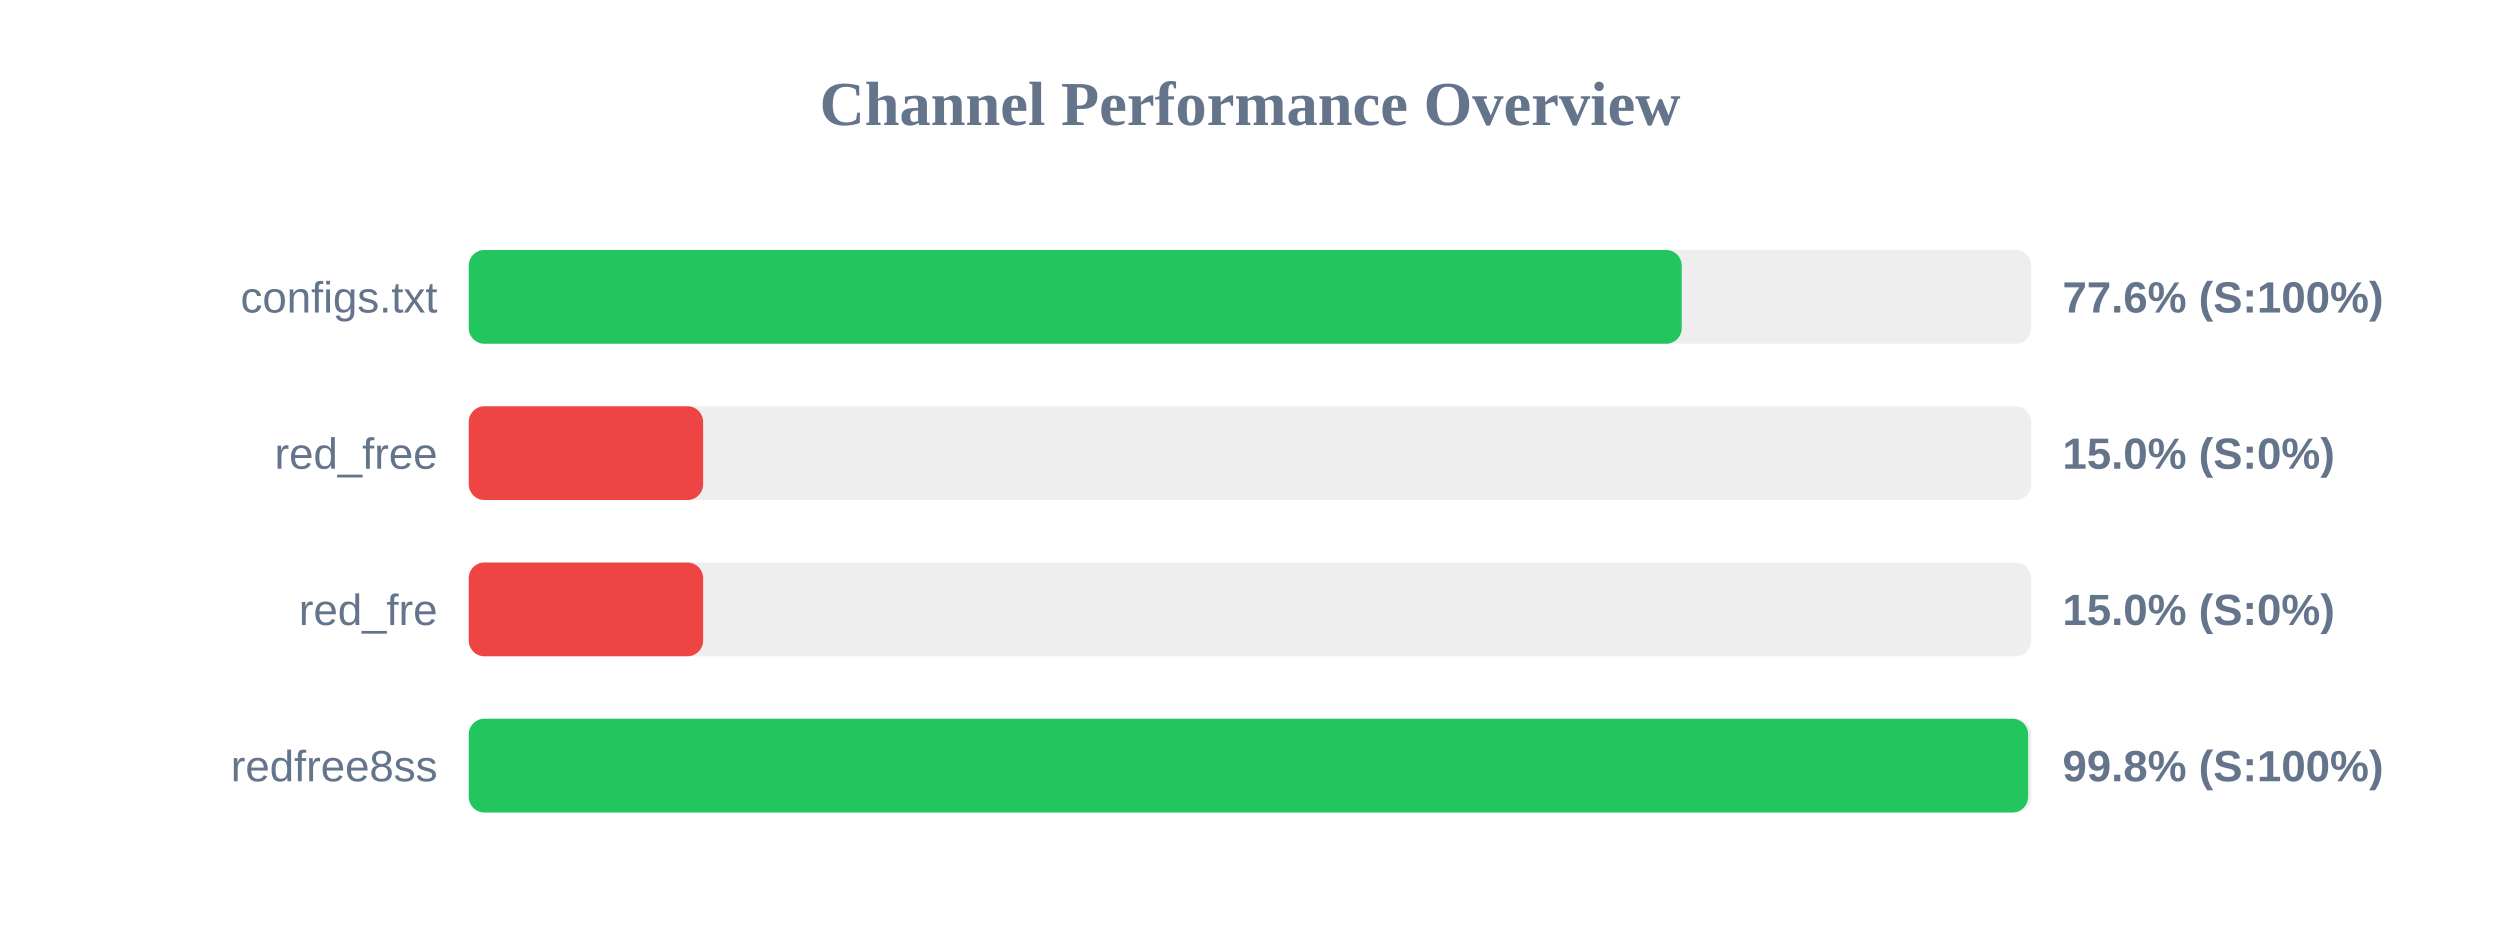
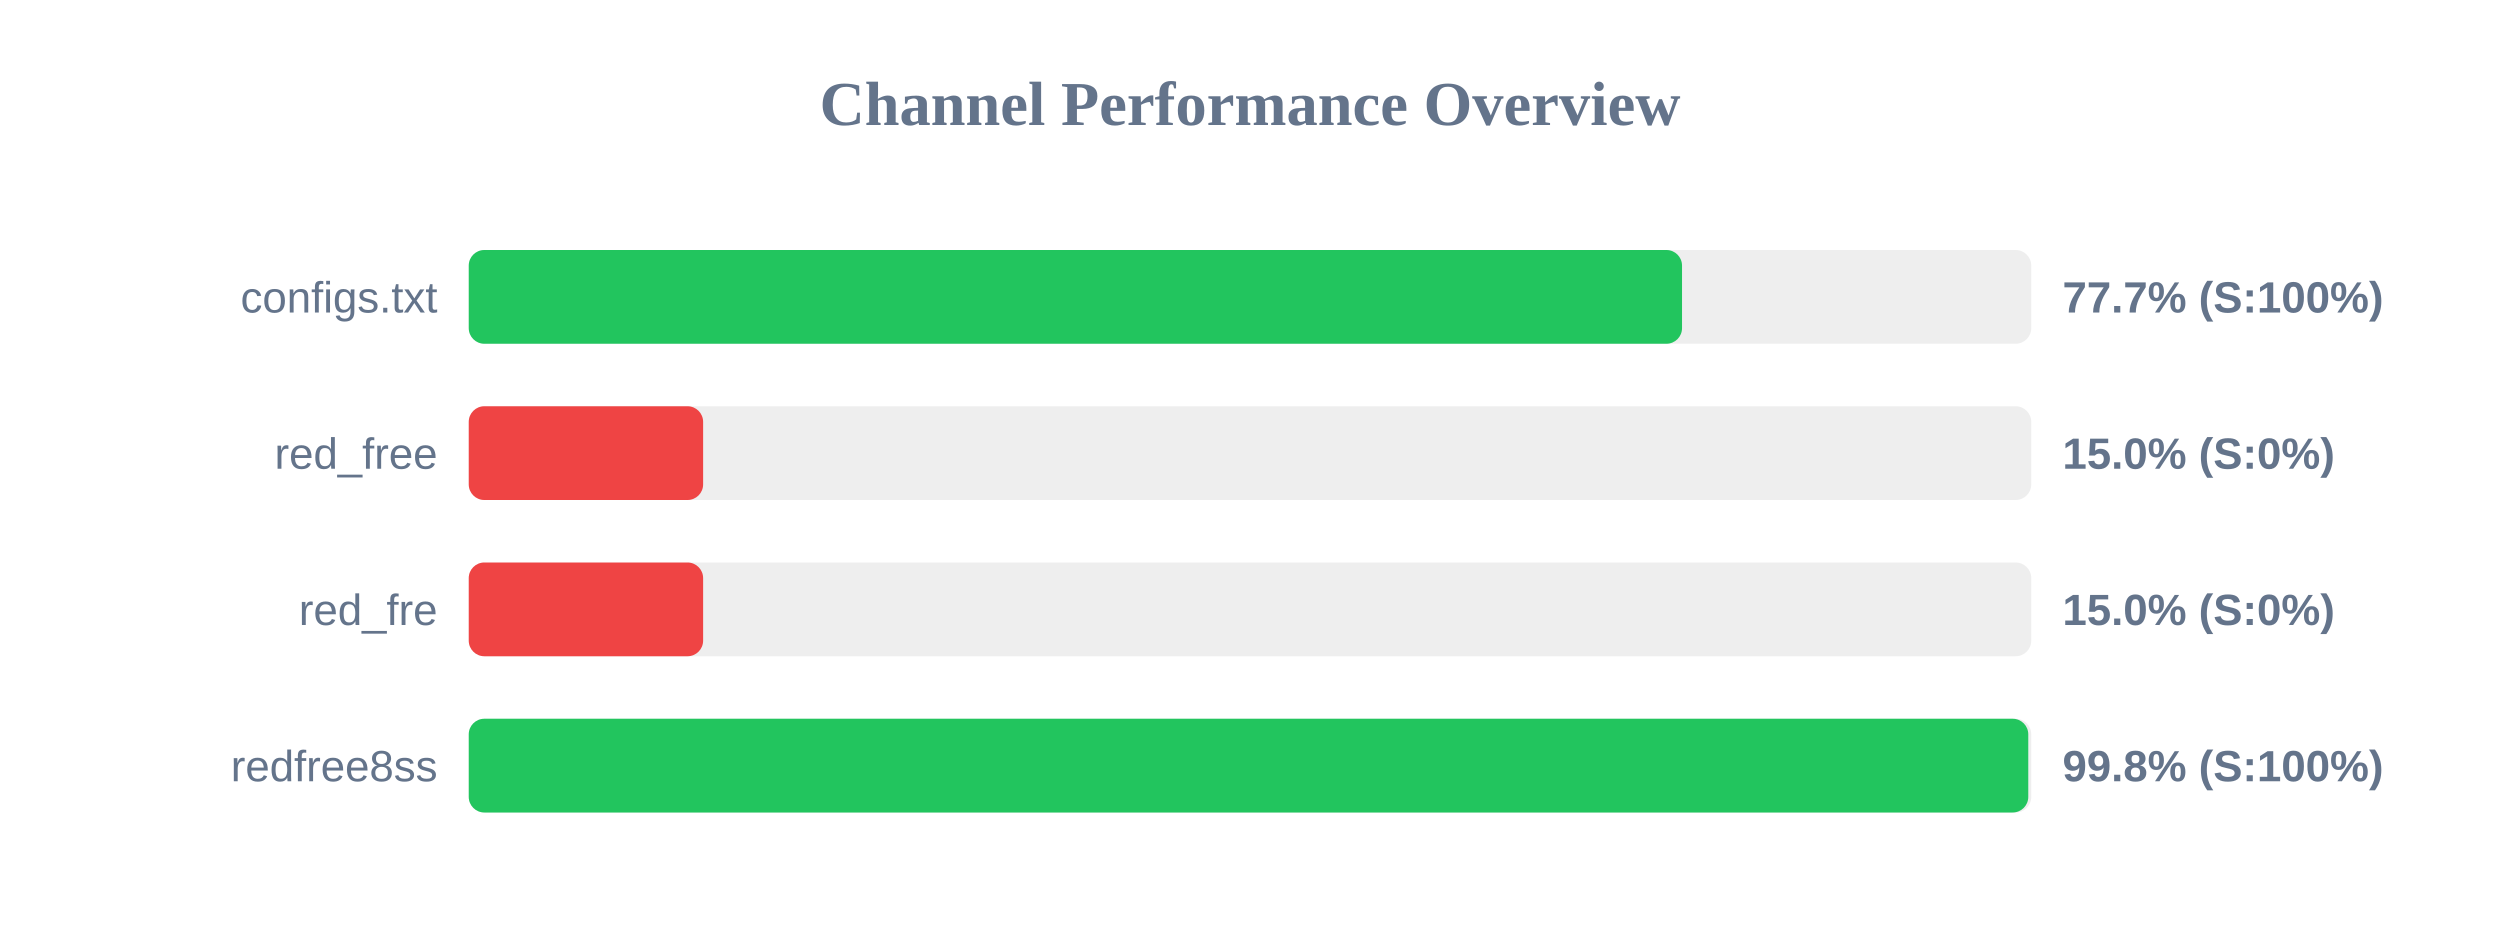
<svg xmlns="http://www.w3.org/2000/svg" width="800" height="300" version="1.1">
  <style>
        .row { font: 14px Arial; fill: #64748b; }
        .score { font: bold 14px Arial; fill: #64748b; }
    </style>
  <text x="400" y="40" text-anchor="middle" font-size="20px" font-weight="bold" fill="#64748b">Channel Performance Overview</text>
  <rect x="150" y="80" width="500" height="30" fill="#eee" rx="5" />
-   <rect x="150" y="80" width="388.15" height="30" fill="#22c55e" rx="5" />
+   <rect x="150" y="80" width="388.25" height="30" fill="#22c55e" rx="5" />
  <text x="140" y="100" text-anchor="end" class="row">configs.txt</text>
-   <text x="660" y="100" text-anchor="start" class="score">77.6% (S:100%)</text>
+   <text x="660" y="100" text-anchor="start" class="score">77.7% (S:100%)</text>
  <rect x="150" y="130" width="500" height="30" fill="#eee" rx="5" />
  <rect x="150" y="130" width="75.0" height="30" fill="#ef4444" rx="5" />
  <text x="140" y="150" text-anchor="end" class="row">red_free</text>
  <text x="660" y="150" text-anchor="start" class="score">15.0% (S:0%)</text>
  <rect x="150" y="180" width="500" height="30" fill="#eee" rx="5" />
  <rect x="150" y="180" width="75.0" height="30" fill="#ef4444" rx="5" />
  <text x="140" y="200" text-anchor="end" class="row">red_fre</text>
  <text x="660" y="200" text-anchor="start" class="score">15.0% (S:0%)</text>
  <rect x="150" y="230" width="500" height="30" fill="#eee" rx="5" />
-   <rect x="150" y="230" width="499.0" height="30" fill="#22c55e" rx="5" />
+   <rect x="150" y="230" width="499.05" height="30" fill="#22c55e" rx="5" />
  <text x="140" y="250" text-anchor="end" class="row">redfree8ss</text>
  <text x="660" y="250" text-anchor="start" class="score">99.8% (S:100%)</text>
</svg>
